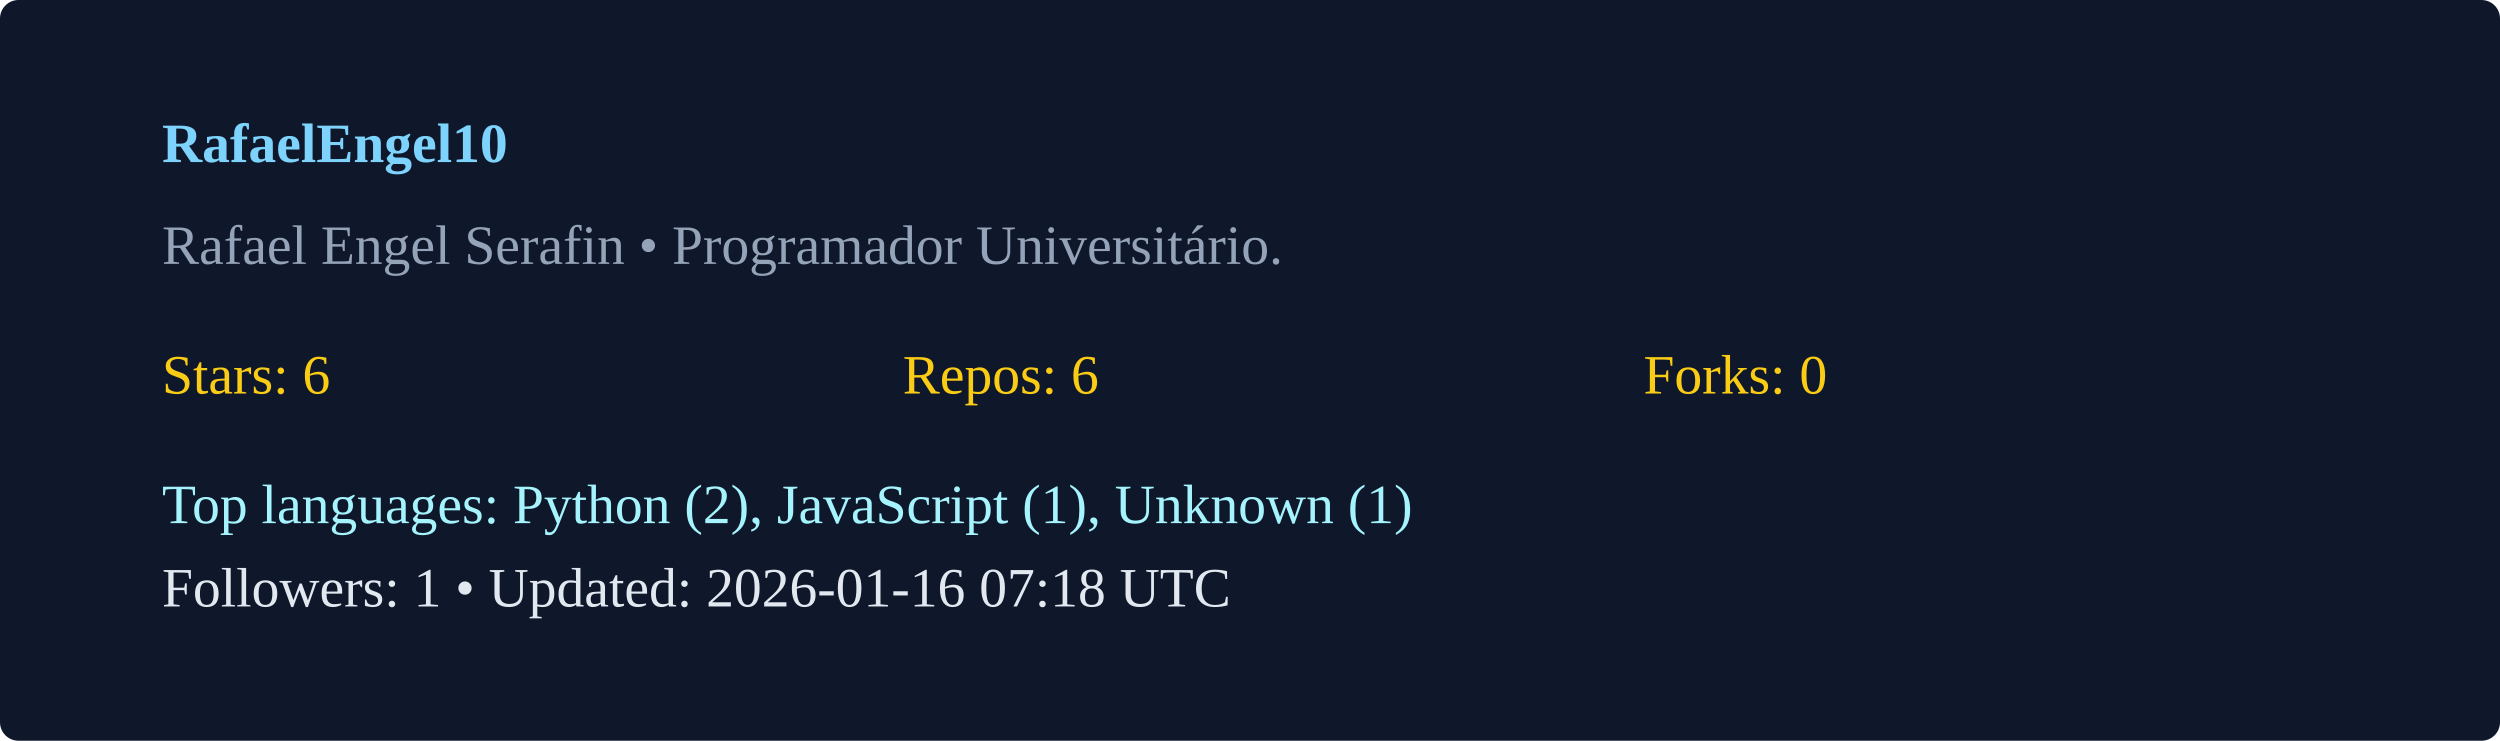
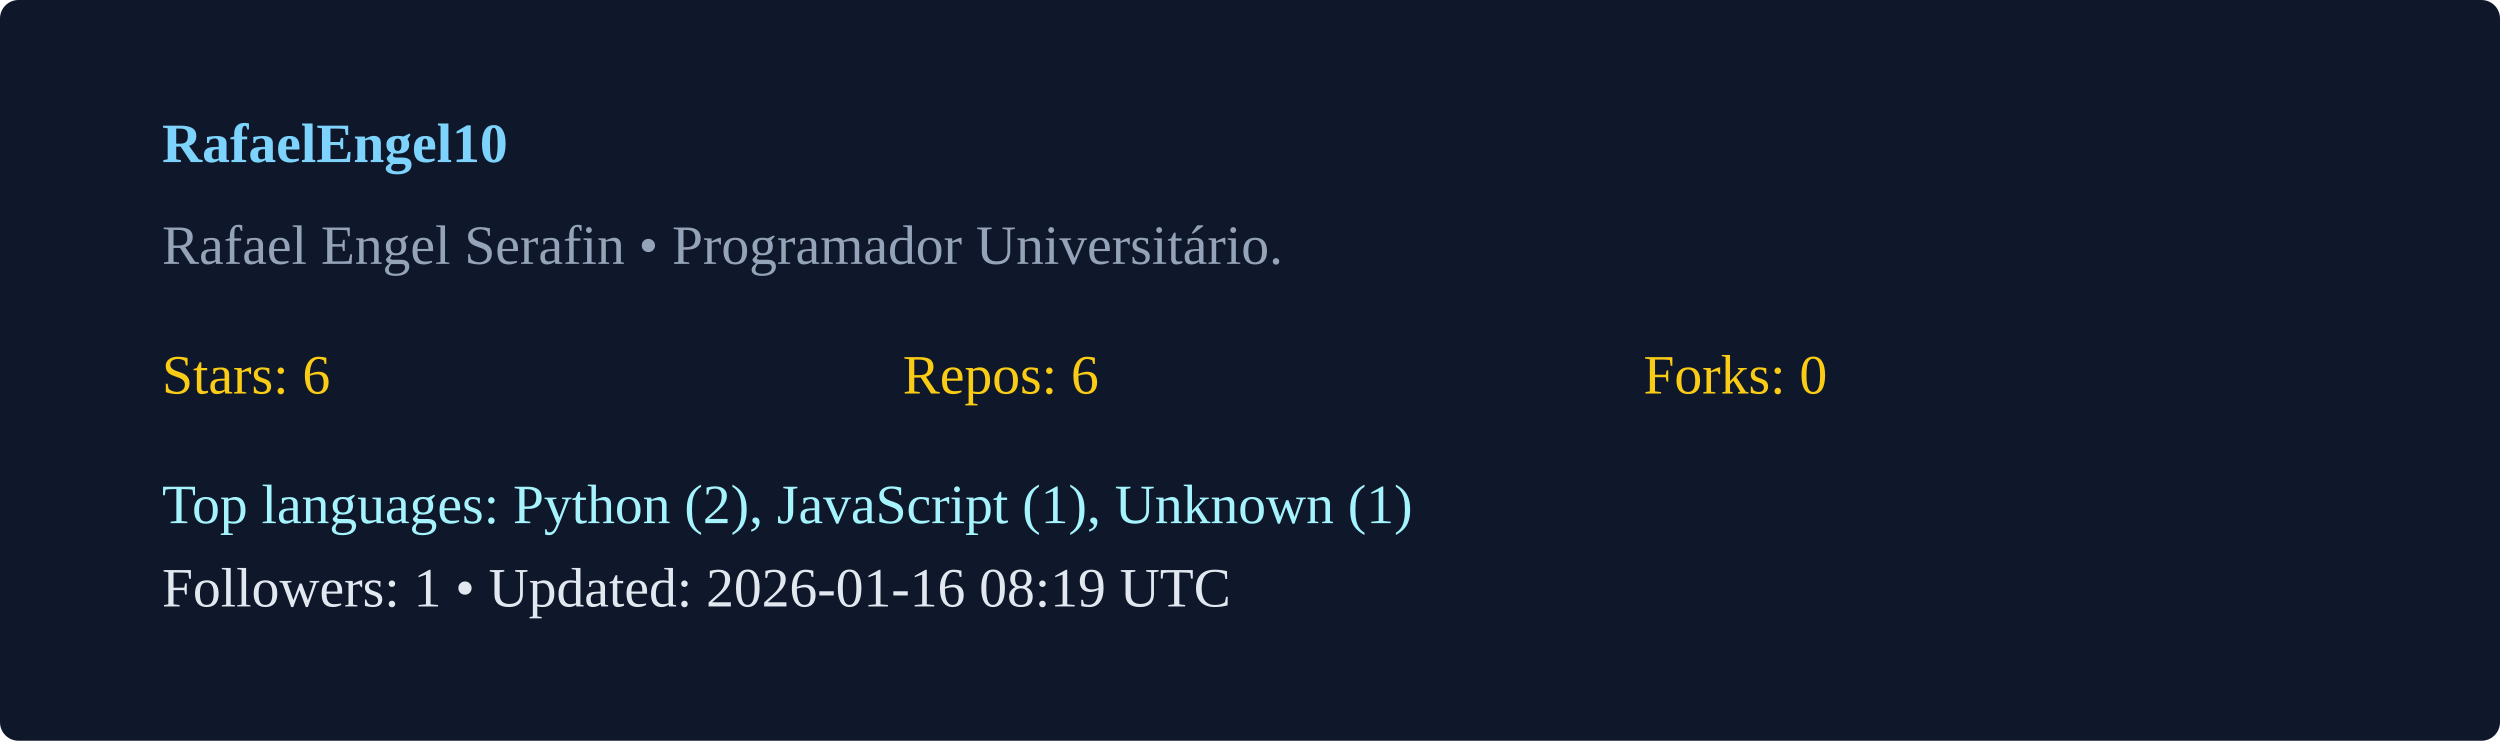
<svg xmlns="http://www.w3.org/2000/svg" width="540" height="160" viewBox="0 0 540 160">
  <rect width="100%" height="100%" rx="4" fill="#0f172a" />
  <g transform="translate(35,35)">
    <text x="0" y="0" fill="#7dd3fc" font-weight="600">RafaelEngel10</text>
    <text x="0" y="22" fill="#94a3b8">Rafael Engel Serafin  • Programador Universitário. </text>
    <g transform="translate(0,50)">
      <text x="0" y="0" fill="#facc15">Stars: 6</text>
      <text x="160" y="0" fill="#facc15">Repos: 6</text>
      <text x="320" y="0" fill="#facc15">Forks: 0</text>
      <text x="0" y="28" fill="#a5f3fc">Top languages: Python (2), JavaScript (1), Unknown (1)</text>
-       <text x="0" y="46" fill="#e2e8f0">Followers: 1 • Updated: 2026-01-16 07:18 UTC</text>
+       <text x="0" y="46" fill="#e2e8f0">Followers: 1 • Updated: 2026-01-16 08:19 UTC</text>
    </g>
  </g>
</svg>
